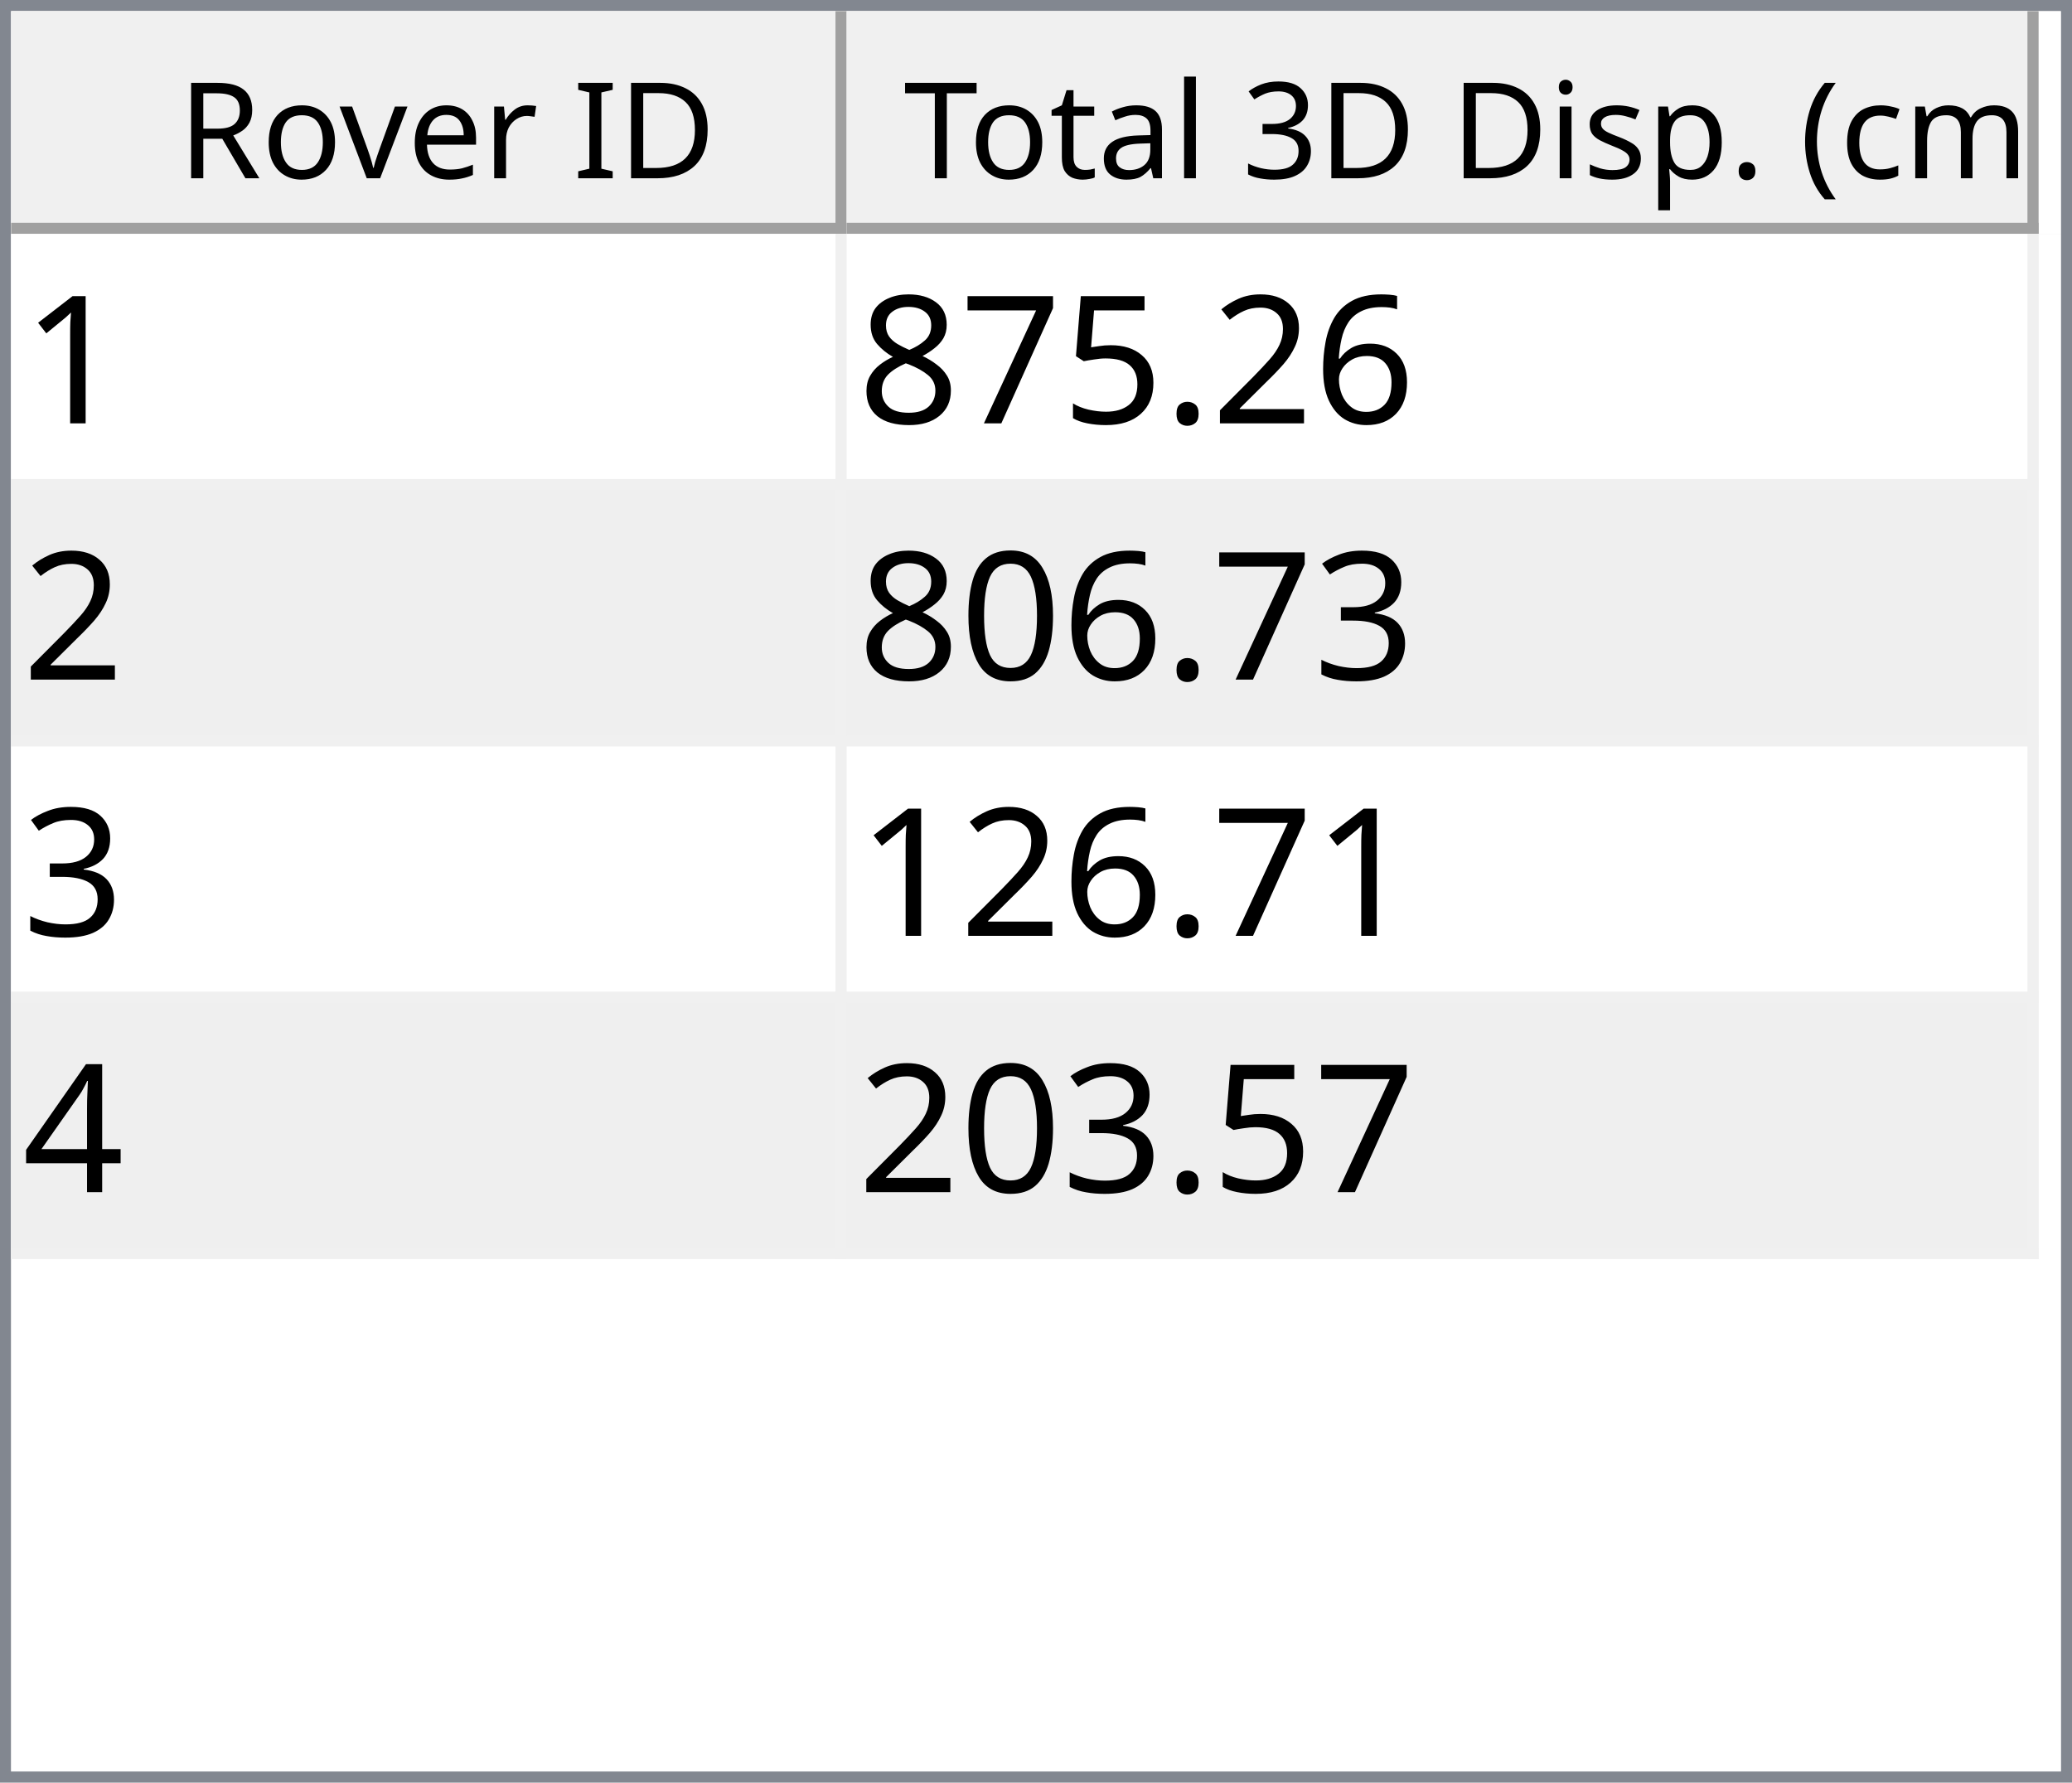
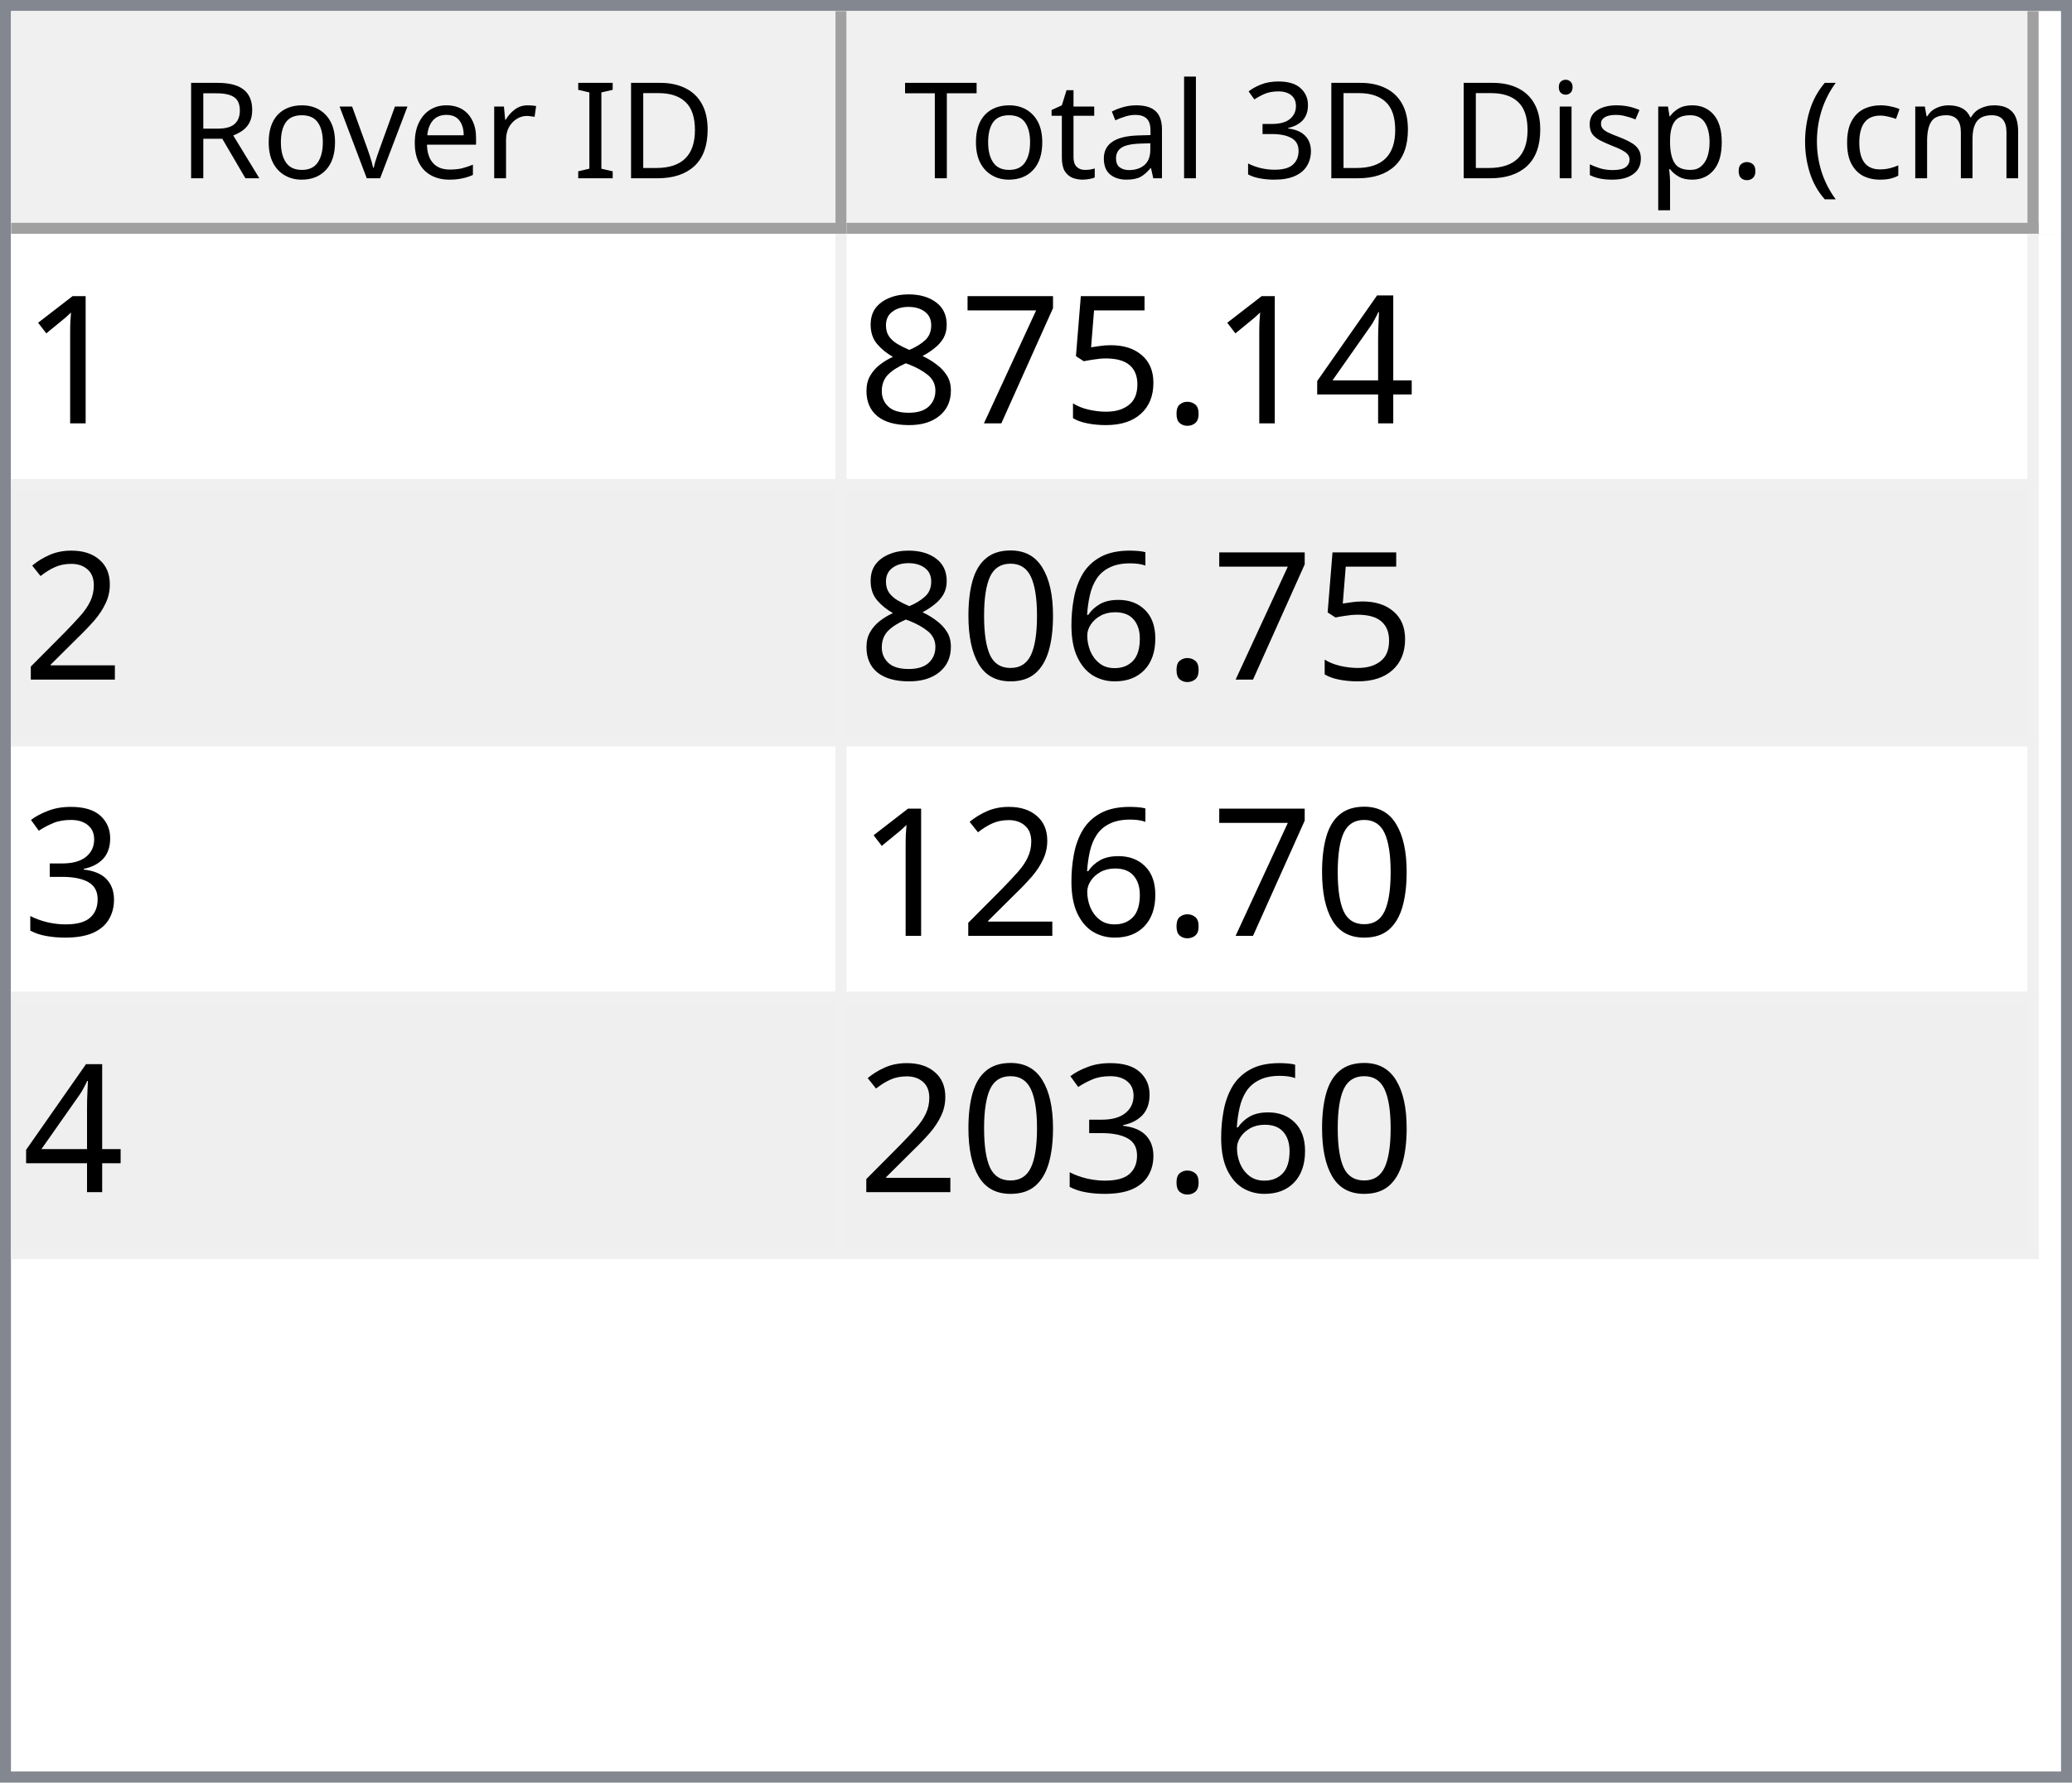
<svg xmlns="http://www.w3.org/2000/svg" style="fill-opacity:1; color-rendering:auto; color-interpolation:auto; text-rendering:auto; stroke:black; stroke-linecap:square; stroke-miterlimit:10; shape-rendering:auto; stroke-opacity:1; fill:black; stroke-dasharray:none; font-weight:normal; stroke-width:1; font-family:'Dialog'; font-style:normal; stroke-linejoin:miter; font-size:12px; stroke-dashoffset:0; image-rendering:auto;" width="186" height="160">
  <defs id="genericDefs" />
  <g>
    <defs id="defs1">
      <clipPath clipPathUnits="userSpaceOnUse" id="clipPath1">
        <path d="M0 0 L186 0 L186 160 L0 160 L0 0 Z" />
      </clipPath>
      <clipPath clipPathUnits="userSpaceOnUse" id="clipPath2">
        <path d="M0 0 L0 160 L186 160 L186 0 Z" />
      </clipPath>
      <clipPath clipPathUnits="userSpaceOnUse" id="clipPath3">
        <path d="M0 0 L0 20 L184 20 L184 0 Z" />
      </clipPath>
      <clipPath clipPathUnits="userSpaceOnUse" id="clipPath4">
        <path d="M0 0 L0 20 L75 20 L75 0 Z" />
      </clipPath>
      <clipPath clipPathUnits="userSpaceOnUse" id="clipPath5">
        <path d="M1 1 L1 19 L74 19 L74 1 Z" />
      </clipPath>
      <clipPath clipPathUnits="userSpaceOnUse" id="clipPath6">
        <path d="M0 0 L0 18 L73 18 L73 0 Z" />
      </clipPath>
      <clipPath clipPathUnits="userSpaceOnUse" id="clipPath7">
        <path d="M-0.5 -0.5 L-0.5 19.5 L74.5 19.5 L74.5 -0.5 Z" />
      </clipPath>
      <clipPath clipPathUnits="userSpaceOnUse" id="clipPath8">
        <path d="M0 0 L0 20 L107 20 L107 0 Z" />
      </clipPath>
      <clipPath clipPathUnits="userSpaceOnUse" id="clipPath9">
        <path d="M1 1 L1 19 L106 19 L106 1 Z" />
      </clipPath>
      <clipPath clipPathUnits="userSpaceOnUse" id="clipPath10">
        <path d="M0 0 L0 18 L105 18 L105 0 Z" />
      </clipPath>
      <clipPath clipPathUnits="userSpaceOnUse" id="clipPath11">
        <path d="M-0.5 -0.5 L-0.5 19.5 L106.5 19.5 L106.5 -0.5 Z" />
      </clipPath>
      <clipPath clipPathUnits="userSpaceOnUse" id="clipPath12">
        <path d="M0 0 L0 138 L184 138 L184 0 Z" />
      </clipPath>
      <clipPath clipPathUnits="userSpaceOnUse" id="clipPath13">
        <path d="M0 0 L0 92 L182 92 L182 0 Z" />
      </clipPath>
      <clipPath clipPathUnits="userSpaceOnUse" id="clipPath14">
        <path d="M-0.5 -0.5 L-0.5 91.5 L181.5 91.5 L181.5 -0.5 Z" />
      </clipPath>
      <clipPath clipPathUnits="userSpaceOnUse" id="clipPath15">
        <path d="M0 0 L0 22 L74 22 L74 0 Z" />
      </clipPath>
      <clipPath clipPathUnits="userSpaceOnUse" id="clipPath16">
        <path d="M0 0 L0 22 L106 22 L106 0 Z" />
      </clipPath>
      <font horiz-adv-x="64.551" id="font1">
        <font-face ascent="107.91" descent="25.098" units-per-em="100" style="font-style:normal; font-family:Segoe UI; font-weight:normal;" />
        <missing-glyph horiz-adv-x="64.551" d="M8.109 0 L8.109 68.266 L56.453 68.266 L56.453 0 L8.109 0 ZM15.328 7.234 L49.219 7.234 L49.219 61.031 L15.328 61.031 L15.328 7.234 Z" />
        <glyph unicode="D" horiz-adv-x="70.117" d="M9.188 0 L9.188 70.016 L28.516 70.016 Q65.531 70.016 65.531 35.891 Q65.531 19.672 55.25 9.836 Q44.969 0 27.734 0 L9.188 0 ZM17.391 62.594 L17.391 7.422 L27.828 7.422 Q41.609 7.422 49.273 14.797 Q56.938 22.172 56.938 35.688 Q56.938 62.594 28.328 62.594 L17.391 62.594 Z" />
        <glyph unicode="I" horiz-adv-x="26.611" d="M17.391 0 L9.188 0 L9.188 70.016 L17.391 70.016 L17.391 0 Z" />
        <glyph unicode=" " horiz-adv-x="27.393" d="" />
        <glyph unicode="r" horiz-adv-x="34.766" d="M34.188 41.891 Q32.078 43.5 28.125 43.5 Q23 43.5 19.555 38.672 Q16.109 33.844 16.109 25.484 L16.109 0 L8.109 0 L8.109 50 L16.109 50 L16.109 39.703 L16.312 39.703 Q18.016 44.969 21.531 47.922 Q25.047 50.875 29.391 50.875 Q32.516 50.875 34.188 50.203 L34.188 41.891 Z" />
        <glyph unicode="e" horiz-adv-x="52.295" d="M48.297 23 L12.984 23 Q13.188 14.656 17.484 10.109 Q21.781 5.562 29.297 5.562 Q37.75 5.562 44.828 11.141 L44.828 3.609 Q38.234 -1.172 27.391 -1.172 Q16.797 -1.172 10.742 5.641 Q4.688 12.453 4.688 24.812 Q4.688 36.469 11.305 43.82 Q17.922 51.172 27.734 51.172 Q37.547 51.172 42.922 44.828 Q48.297 38.484 48.297 27.203 L48.297 23 ZM40.094 29.781 Q40.047 36.719 36.75 40.578 Q33.453 44.438 27.594 44.438 Q21.922 44.438 17.969 40.383 Q14.016 36.328 13.094 29.781 L40.094 29.781 Z" />
        <glyph unicode="v" horiz-adv-x="47.9" d="M47.406 50 L27.484 0 L19.625 0 L0.688 50 L9.469 50 L22.172 13.672 Q23.578 9.672 23.922 6.688 L24.125 6.688 Q24.609 10.453 25.688 13.484 L38.969 50 L47.406 50 Z" />
        <glyph unicode="o" horiz-adv-x="58.594" d="M29 -1.172 Q17.922 -1.172 11.305 5.836 Q4.688 12.844 4.688 24.422 Q4.688 37.016 11.57 44.094 Q18.453 51.172 30.172 51.172 Q41.359 51.172 47.633 44.289 Q53.906 37.406 53.906 25.203 Q53.906 13.234 47.141 6.031 Q40.375 -1.172 29 -1.172 ZM29.594 44.438 Q21.875 44.438 17.383 39.188 Q12.891 33.938 12.891 24.703 Q12.891 15.828 17.43 10.695 Q21.969 5.562 29.594 5.562 Q37.359 5.562 41.531 10.594 Q45.703 15.625 45.703 24.906 Q45.703 34.281 41.531 39.359 Q37.359 44.438 29.594 44.438 Z" />
        <glyph unicode="R" horiz-adv-x="59.814" d="M59.375 0 L49.609 0 L37.891 19.625 Q36.281 22.359 34.766 24.289 Q33.25 26.219 31.664 27.438 Q30.078 28.656 28.25 29.219 Q26.422 29.781 24.125 29.781 L17.391 29.781 L17.391 0 L9.188 0 L9.188 70.016 L30.078 70.016 Q34.672 70.016 38.555 68.867 Q42.438 67.719 45.289 65.375 Q48.141 63.031 49.758 59.547 Q51.375 56.062 51.375 51.375 Q51.375 47.703 50.273 44.656 Q49.172 41.609 47.148 39.211 Q45.125 36.812 42.266 35.133 Q39.406 33.453 35.844 32.516 L35.844 32.328 Q37.594 31.547 38.891 30.547 Q40.188 29.547 41.359 28.18 Q42.531 26.812 43.68 25.078 Q44.828 23.344 46.234 21.047 L59.375 0 ZM17.391 62.594 L17.391 37.203 L28.516 37.203 Q31.594 37.203 34.203 38.133 Q36.812 39.062 38.719 40.797 Q40.625 42.531 41.703 45.047 Q42.781 47.562 42.781 50.688 Q42.781 56.297 39.141 59.445 Q35.5 62.594 28.609 62.594 L17.391 62.594 Z" />
        <glyph unicode=")" horiz-adv-x="30.176" d="M8.297 -15.922 L1.172 -15.922 Q16.406 2.344 16.406 26.812 Q16.406 51.469 1.078 70.016 L8.297 70.016 Q23.531 52.156 23.531 26.703 Q23.531 1.375 8.297 -15.922 Z" />
        <glyph unicode="m" horiz-adv-x="86.133" d="M79.109 0 L71.094 0 L71.094 28.719 Q71.094 37.016 68.531 40.727 Q65.969 44.438 59.906 44.438 Q54.781 44.438 51.195 39.75 Q47.609 35.062 47.609 28.516 L47.609 0 L39.594 0 L39.594 29.688 Q39.594 44.438 28.219 44.438 Q22.953 44.438 19.531 40.016 Q16.109 35.594 16.109 28.516 L16.109 0 L8.109 0 L8.109 50 L16.109 50 L16.109 42.094 L16.312 42.094 Q21.625 51.172 31.844 51.172 Q36.969 51.172 40.773 48.312 Q44.578 45.453 46 40.828 Q51.562 51.172 62.594 51.172 Q79.109 51.172 79.109 30.812 L79.109 0 Z" />
        <glyph unicode="c" horiz-adv-x="46.191" d="M42.188 2.297 Q36.422 -1.172 28.516 -1.172 Q17.828 -1.172 11.258 5.789 Q4.688 12.75 4.688 23.828 Q4.688 36.188 11.766 43.68 Q18.844 51.172 30.672 51.172 Q37.25 51.172 42.281 48.734 L42.281 40.531 Q36.719 44.438 30.375 44.438 Q22.703 44.438 17.797 38.945 Q12.891 33.453 12.891 24.516 Q12.891 15.719 17.508 10.641 Q22.125 5.562 29.891 5.562 Q36.422 5.562 42.188 9.906 L42.188 2.297 Z" />
        <glyph unicode="(" horiz-adv-x="30.176" d="M29.109 -15.922 L21.969 -15.922 Q6.844 1.375 6.844 26.703 Q6.844 52.156 21.969 70.016 L29.203 70.016 Q13.875 51.469 13.875 26.812 Q13.875 2.344 29.109 -15.922 Z" />
        <glyph unicode="." horiz-adv-x="21.68" d="M10.891 -1.078 Q8.641 -1.078 7.055 0.539 Q5.469 2.156 5.469 4.391 Q5.469 6.641 7.055 8.273 Q8.641 9.906 10.891 9.906 Q13.188 9.906 14.797 8.273 Q16.406 6.641 16.406 4.391 Q16.406 2.156 14.797 0.539 Q13.188 -1.078 10.891 -1.078 Z" />
        <glyph unicode="p" horiz-adv-x="58.789" d="M16.312 7.234 L16.109 7.234 L16.109 -23 L8.109 -23 L8.109 50 L16.109 50 L16.109 41.219 L16.312 41.219 Q22.219 51.172 33.594 51.172 Q43.266 51.172 48.688 44.461 Q54.109 37.75 54.109 26.469 Q54.109 13.922 48 6.375 Q41.891 -1.172 31.297 -1.172 Q21.578 -1.172 16.312 7.234 ZM16.109 27.391 L16.109 20.406 Q16.109 14.203 20.141 9.883 Q24.172 5.562 30.375 5.562 Q37.641 5.562 41.773 11.133 Q45.906 16.703 45.906 26.609 Q45.906 34.969 42.047 39.703 Q38.188 44.438 31.594 44.438 Q24.609 44.438 20.359 39.578 Q16.109 34.719 16.109 27.391 Z" />
        <glyph unicode="s" horiz-adv-x="42.432" d="M5.078 1.812 L5.078 10.406 Q11.625 5.562 19.484 5.562 Q30.031 5.562 30.031 12.594 Q30.031 14.594 29.125 15.992 Q28.219 17.391 26.68 18.461 Q25.141 19.531 23.07 20.383 Q21 21.234 18.609 22.172 Q15.281 23.484 12.766 24.828 Q10.25 26.172 8.57 27.859 Q6.891 29.547 6.031 31.695 Q5.172 33.844 5.172 36.719 Q5.172 40.234 6.789 42.945 Q8.406 45.656 11.086 47.484 Q13.766 49.312 17.211 50.242 Q20.656 51.172 24.312 51.172 Q30.812 51.172 35.938 48.922 L35.938 40.828 Q30.422 44.438 23.25 44.438 Q21 44.438 19.195 43.922 Q17.391 43.406 16.094 42.477 Q14.797 41.547 14.086 40.258 Q13.375 38.969 13.375 37.406 Q13.375 35.453 14.086 34.133 Q14.797 32.812 16.164 31.789 Q17.531 30.766 19.484 29.938 Q21.438 29.109 23.922 28.125 Q27.25 26.859 29.883 25.516 Q32.516 24.172 34.375 22.484 Q36.234 20.797 37.234 18.602 Q38.234 16.406 38.234 13.375 Q38.234 9.672 36.602 6.938 Q34.969 4.203 32.234 2.398 Q29.5 0.594 25.93 -0.289 Q22.359 -1.172 18.453 -1.172 Q10.75 -1.172 5.078 1.812 Z" />
        <glyph unicode="i" horiz-adv-x="24.219" d="M12.203 62.703 Q10.062 62.703 8.547 64.164 Q7.031 65.625 7.031 67.875 Q7.031 70.125 8.547 71.609 Q10.062 73.094 12.203 73.094 Q14.406 73.094 15.945 71.609 Q17.484 70.125 17.484 67.875 Q17.484 65.719 15.945 64.211 Q14.406 62.703 12.203 62.703 ZM16.109 0 L8.109 0 L8.109 50 L16.109 50 L16.109 0 Z" />
        <glyph unicode="3" horiz-adv-x="53.906" d="M46.531 19.828 Q46.531 15.094 44.75 11.211 Q42.969 7.328 39.719 4.57 Q36.469 1.812 31.93 0.297 Q27.391 -1.219 21.922 -1.219 Q11.922 -1.219 6 2.594 L6 11.188 Q13.094 5.609 22.219 5.609 Q25.875 5.609 28.828 6.539 Q31.781 7.469 33.906 9.227 Q36.031 10.984 37.18 13.477 Q38.328 15.969 38.328 19.094 Q38.328 32.812 18.797 32.812 L12.984 32.812 L12.984 39.594 L18.5 39.594 Q35.797 39.594 35.797 52.484 Q35.797 64.406 22.609 64.406 Q15.188 64.406 8.688 59.422 L8.688 67.188 Q15.375 71.188 24.609 71.188 Q29 71.188 32.57 69.969 Q36.141 68.75 38.68 66.555 Q41.219 64.359 42.609 61.281 Q44 58.203 44 54.5 Q44 40.672 30.031 36.719 L30.031 36.531 Q33.594 36.141 36.625 34.797 Q39.656 33.453 41.852 31.305 Q44.047 29.156 45.289 26.25 Q46.531 23.344 46.531 19.828 Z" />
        <glyph unicode="l" horiz-adv-x="24.219" d="M16.109 0 L8.109 0 L8.109 74.031 L16.109 74.031 L16.109 0 Z" />
        <glyph unicode="a" horiz-adv-x="50.879" d="M43.891 0 L35.891 0 L35.891 7.812 L35.688 7.812 Q30.469 -1.172 20.312 -1.172 Q12.844 -1.172 8.617 2.781 Q4.391 6.734 4.391 13.281 Q4.391 27.297 20.906 29.594 L35.891 31.688 Q35.891 44.438 25.594 44.438 Q16.547 44.438 9.281 38.281 L9.281 46.484 Q16.656 51.172 26.266 51.172 Q43.891 51.172 43.891 32.516 L43.891 0 ZM35.891 25.297 L23.828 23.641 Q18.266 22.859 15.43 20.875 Q12.594 18.891 12.594 13.875 Q12.594 10.203 15.211 7.883 Q17.828 5.562 22.172 5.562 Q28.125 5.562 32.008 9.742 Q35.891 13.922 35.891 20.312 L35.891 25.297 Z" />
        <glyph unicode="t" horiz-adv-x="33.887" d="M31.297 0.484 Q28.469 -1.078 23.828 -1.078 Q10.688 -1.078 10.688 13.578 L10.688 43.172 L2.094 43.172 L2.094 50 L10.688 50 L10.688 62.203 L18.703 64.797 L18.703 50 L31.297 50 L31.297 43.172 L18.703 43.172 L18.703 14.984 Q18.703 9.969 20.414 7.82 Q22.125 5.672 26.078 5.672 Q29.109 5.672 31.297 7.328 L31.297 0.484 Z" />
        <glyph unicode="T" horiz-adv-x="52.393" d="M50.594 62.594 L30.375 62.594 L30.375 0 L22.172 0 L22.172 62.594 L2 62.594 L2 70.016 L50.594 70.016 L50.594 62.594 Z" />
      </font>
      <font horiz-adv-x="75.0" id="font2">
        <font-face ascent="100.537" descent="21.973" units-per-em="100" style="font-style:normal; font-family:sans-serif; font-weight:normal;" />
        <missing-glyph horiz-adv-x="75.0" d="M12.5 0 L12.5 62.5 L62.5 62.5 L62.5 0 L12.5 0 ZM14.062 1.562 L60.938 1.562 L60.938 60.938 L14.062 60.938 L14.062 1.562 Z" />
        <glyph unicode="1" horiz-adv-x="55.615" d="M37.25 0 L28.469 0 L28.469 56 Q25.297 52.984 20.141 49.953 Q14.984 46.922 10.891 45.406 L10.891 53.906 Q18.266 57.375 23.781 62.305 Q29.297 67.234 31.594 71.875 L37.25 71.875 L37.25 0 Z" />
-         <glyph unicode="6" horiz-adv-x="55.615" d="M49.75 54.047 L41.016 53.375 Q39.844 58.547 37.703 60.891 Q34.125 64.656 28.906 64.656 Q24.703 64.656 21.531 62.312 Q17.391 59.281 14.992 53.469 Q12.594 47.656 12.5 36.922 Q15.672 41.75 20.266 44.094 Q24.859 46.438 29.891 46.438 Q38.672 46.438 44.852 39.969 Q51.031 33.5 51.031 23.25 Q51.031 16.5 48.125 10.719 Q45.219 4.938 40.141 1.859 Q35.062 -1.219 28.609 -1.219 Q17.625 -1.219 10.695 6.859 Q3.766 14.938 3.766 33.5 Q3.766 54.25 11.422 63.672 Q18.109 71.875 29.438 71.875 Q37.891 71.875 43.289 67.141 Q48.688 62.406 49.75 54.047 ZM13.875 23.188 Q13.875 18.656 15.797 14.508 Q17.719 10.359 21.188 8.18 Q24.656 6 28.469 6 Q34.031 6 38.039 10.492 Q42.047 14.984 42.047 22.703 Q42.047 30.125 38.086 34.398 Q34.125 38.672 28.125 38.672 Q22.172 38.672 18.023 34.398 Q13.875 30.125 13.875 23.188 Z" />
-         <glyph unicode="2" horiz-adv-x="55.615" d="M50.344 8.453 L50.344 0 L3.031 0 Q2.938 3.172 4.047 6.109 Q5.859 10.938 9.836 15.625 Q13.812 20.312 21.344 26.469 Q33.016 36.031 37.117 41.625 Q41.219 47.219 41.219 52.203 Q41.219 57.422 37.477 61.008 Q33.734 64.594 27.734 64.594 Q21.391 64.594 17.578 60.789 Q13.766 56.984 13.719 50.25 L4.688 51.172 Q5.609 61.281 11.664 66.578 Q17.719 71.875 27.938 71.875 Q38.234 71.875 44.242 66.164 Q50.25 60.453 50.25 52 Q50.25 47.703 48.492 43.555 Q46.734 39.406 42.656 34.812 Q38.578 30.219 29.109 22.219 Q21.188 15.578 18.945 13.211 Q16.703 10.844 15.234 8.453 L50.344 8.453 Z" />
+         <glyph unicode="4" horiz-adv-x="55.615" d="M32.328 0 L32.328 17.141 L1.266 17.141 L1.266 25.203 L33.938 71.578 L41.109 71.578 L41.109 25.203 L50.781 25.203 L50.781 17.141 L41.109 17.141 L41.109 0 L32.328 0 ZM32.328 25.203 L32.328 57.469 L9.906 25.203 L32.328 25.203 Z" />
        <glyph unicode="." horiz-adv-x="27.783" d="M9.078 0 L9.078 10.016 L19.094 10.016 L19.094 0 L9.078 0 Z" />
        <glyph unicode="5" horiz-adv-x="55.615" d="M4.156 18.75 L13.375 19.531 Q14.406 12.797 18.141 9.398 Q21.875 6 27.156 6 Q33.5 6 37.891 10.789 Q42.281 15.578 42.281 23.484 Q42.281 31 38.062 35.352 Q33.844 39.703 27 39.703 Q22.75 39.703 19.336 37.773 Q15.922 35.844 13.969 32.766 L5.719 33.844 L12.641 70.609 L48.25 70.609 L48.25 62.203 L19.672 62.203 L15.828 42.969 Q22.266 47.469 29.344 47.469 Q38.719 47.469 45.164 40.969 Q51.609 34.469 51.609 24.266 Q51.609 14.547 45.953 7.469 Q39.062 -1.219 27.156 -1.219 Q17.391 -1.219 11.211 4.25 Q5.031 9.719 4.156 18.75 Z" />
        <glyph unicode="7" horiz-adv-x="55.615" d="M4.734 62.203 L4.734 70.656 L51.078 70.656 L51.078 63.812 Q44.234 56.547 37.523 44.484 Q30.812 32.422 27.156 19.672 Q24.516 10.688 23.781 0 L14.75 0 Q14.891 8.453 18.062 20.414 Q21.234 32.375 27.172 43.484 Q33.109 54.594 39.797 62.203 L4.734 62.203 Z" />
        <glyph unicode="8" horiz-adv-x="55.615" d="M17.672 38.812 Q12.203 40.828 9.57 44.539 Q6.938 48.25 6.938 53.422 Q6.938 61.234 12.555 66.555 Q18.172 71.875 27.484 71.875 Q36.859 71.875 42.578 66.43 Q48.297 60.984 48.297 53.172 Q48.297 48.188 45.68 44.508 Q43.062 40.828 37.75 38.812 Q44.344 36.672 47.781 31.883 Q51.219 27.094 51.219 20.453 Q51.219 11.281 44.727 5.031 Q38.234 -1.219 27.641 -1.219 Q17.047 -1.219 10.547 5.055 Q4.047 11.328 4.047 20.703 Q4.047 27.688 7.594 32.398 Q11.141 37.109 17.672 38.812 ZM15.922 53.719 Q15.922 48.641 19.195 45.414 Q22.469 42.188 27.688 42.188 Q32.766 42.188 36.016 45.383 Q39.266 48.578 39.266 53.219 Q39.266 58.062 35.914 61.359 Q32.562 64.656 27.594 64.656 Q22.562 64.656 19.242 61.43 Q15.922 58.203 15.922 53.719 ZM13.094 20.656 Q13.094 16.891 14.875 13.375 Q16.656 9.859 20.172 7.93 Q23.688 6 27.734 6 Q34.031 6 38.133 10.055 Q42.234 14.109 42.234 20.359 Q42.234 26.703 38.016 30.859 Q33.797 35.016 27.438 35.016 Q21.234 35.016 17.164 30.914 Q13.094 26.812 13.094 20.656 Z" />
+         <glyph unicode="2" horiz-adv-x="55.615" d="M50.344 8.453 L50.344 0 L3.031 0 Q2.938 3.172 4.047 6.109 Q5.859 10.938 9.836 15.625 Q13.812 20.312 21.344 26.469 Q33.016 36.031 37.117 41.625 Q41.219 47.219 41.219 52.203 Q41.219 57.422 37.477 61.008 Q33.734 64.594 27.734 64.594 Q21.391 64.594 17.578 60.789 Q13.766 56.984 13.719 50.25 L4.688 51.172 Q5.609 61.281 11.664 66.578 Q17.719 71.875 27.938 71.875 Q38.234 71.875 44.242 66.164 Q50.25 60.453 50.25 52 Q50.25 47.703 48.492 43.555 Q46.734 39.406 42.656 34.812 Q38.578 30.219 29.109 22.219 Q21.188 15.578 18.945 13.211 Q16.703 10.844 15.234 8.453 L50.344 8.453 Z" />
+         <glyph unicode="6" horiz-adv-x="55.615" d="M49.75 54.047 L41.016 53.375 Q39.844 58.547 37.703 60.891 Q34.125 64.656 28.906 64.656 Q24.703 64.656 21.531 62.312 Q17.391 59.281 14.992 53.469 Q12.594 47.656 12.5 36.922 Q15.672 41.75 20.266 44.094 Q24.859 46.438 29.891 46.438 Q38.672 46.438 44.852 39.969 Q51.031 33.5 51.031 23.25 Q51.031 16.5 48.125 10.719 Q45.219 4.938 40.141 1.859 Q35.062 -1.219 28.609 -1.219 Q17.625 -1.219 10.695 6.859 Q3.766 14.938 3.766 33.5 Q3.766 54.25 11.422 63.672 Q18.109 71.875 29.438 71.875 Q37.891 71.875 43.289 67.141 Q48.688 62.406 49.75 54.047 ZM13.875 23.188 Q13.875 18.656 15.797 14.508 Q17.719 10.359 21.188 8.18 Q24.656 6 28.469 6 Q34.031 6 38.039 10.492 Q42.047 14.984 42.047 22.703 Q42.047 30.125 38.086 34.398 Q34.125 38.672 28.125 38.672 Q22.172 38.672 18.023 34.398 Q13.875 30.125 13.875 23.188 Z" />
+         <glyph unicode="0" horiz-adv-x="55.615" d="M4.156 35.297 Q4.156 48 6.766 55.742 Q9.375 63.484 14.523 67.68 Q19.672 71.875 27.484 71.875 Q33.25 71.875 37.594 69.555 Q41.938 67.234 44.773 62.867 Q47.609 58.5 49.219 52.227 Q50.828 45.953 50.828 35.297 Q50.828 22.703 48.242 14.969 Q45.656 7.234 40.508 3.008 Q35.359 -1.219 27.484 -1.219 Q17.141 -1.219 11.234 6.203 Q4.156 15.141 4.156 35.297 ZM13.188 35.297 Q13.188 17.672 17.312 11.836 Q21.438 6 27.484 6 Q33.547 6 37.672 11.859 Q41.797 17.719 41.797 35.297 Q41.797 52.984 37.672 58.789 Q33.547 64.594 27.391 64.594 Q21.344 64.594 17.719 59.469 Q13.188 52.938 13.188 35.297 Z" />
        <glyph unicode="3" horiz-adv-x="55.615" d="M4.203 18.891 L12.984 20.062 Q14.5 12.594 18.141 9.297 Q21.781 6 27 6 Q33.203 6 37.477 10.297 Q41.75 14.594 41.75 20.953 Q41.75 27 37.797 30.93 Q33.844 34.859 27.734 34.859 Q25.25 34.859 21.531 33.891 L22.516 41.609 Q23.391 41.5 23.922 41.5 Q29.547 41.5 34.039 44.43 Q38.531 47.359 38.531 53.469 Q38.531 58.297 35.258 61.477 Q31.984 64.656 26.812 64.656 Q21.688 64.656 18.266 61.43 Q14.844 58.203 13.875 51.766 L5.078 53.328 Q6.688 62.156 12.398 67.016 Q18.109 71.875 26.609 71.875 Q32.469 71.875 37.398 69.359 Q42.328 66.844 44.945 62.5 Q47.562 58.156 47.562 53.266 Q47.562 48.641 45.07 44.828 Q42.578 41.016 37.703 38.766 Q44.047 37.312 47.562 32.695 Q51.078 28.078 51.078 21.141 Q51.078 11.766 44.242 5.25 Q37.406 -1.266 26.953 -1.266 Q17.531 -1.266 11.305 4.352 Q5.078 9.969 4.203 18.891 Z" />
-         <glyph unicode="0" horiz-adv-x="55.615" d="M4.156 35.297 Q4.156 48 6.766 55.742 Q9.375 63.484 14.523 67.68 Q19.672 71.875 27.484 71.875 Q33.25 71.875 37.594 69.555 Q41.938 67.234 44.773 62.867 Q47.609 58.5 49.219 52.227 Q50.828 45.953 50.828 35.297 Q50.828 22.703 48.242 14.969 Q45.656 7.234 40.508 3.008 Q35.359 -1.219 27.484 -1.219 Q17.141 -1.219 11.234 6.203 Q4.156 15.141 4.156 35.297 ZM13.188 35.297 Q13.188 17.672 17.312 11.836 Q21.438 6 27.484 6 Q33.547 6 37.672 11.859 Q41.797 17.719 41.797 35.297 Q41.797 52.984 37.672 58.789 Q33.547 64.594 27.391 64.594 Q21.344 64.594 17.719 59.469 Q13.188 52.938 13.188 35.297 Z" />
-         <glyph unicode="4" horiz-adv-x="55.615" d="M32.328 0 L32.328 17.141 L1.266 17.141 L1.266 25.203 L33.938 71.578 L41.109 71.578 L41.109 25.203 L50.781 25.203 L50.781 17.141 L41.109 17.141 L41.109 0 L32.328 0 ZM32.328 25.203 L32.328 57.469 L9.906 25.203 L32.328 25.203 Z" />
      </font>
    </defs>
    <g style="fill:white; stroke:white;">
      <rect x="0" y="0" width="186" style="clip-path:url(#clipPath1); stroke:none;" height="160" />
    </g>
    <g style="fill:white; text-rendering:optimizeSpeed; color-rendering:optimizeSpeed; image-rendering:optimizeSpeed; shape-rendering:crispEdges; stroke:white; color-interpolation:sRGB;">
      <rect x="0" width="186" height="160" y="0" style="stroke:none;" />
      <path style="stroke:none;" d="M0 160 L186 160 L186 0 L0 0 Z" />
    </g>
    <g style="fill:rgb(240,240,240); font-family:'Segoe UI'; stroke:rgb(240,240,240);">
      <rect x="0" y="0" width="186" style="clip-path:url(#clipPath2); stroke:none;" height="160" />
    </g>
    <g style="fill:rgb(130,135,144); font-family:'Segoe UI'; stroke:rgb(130,135,144);">
      <path d="M0 0 L186 0 L186 160 L0 160 L0 0 ZM1 1 L185 1 L185 159 L1 159 L1 1 Z" style="fill-rule:evenodd; clip-path:url(#clipPath2); stroke:none;" />
    </g>
    <g style="fill:white; font-family:'Segoe UI'; stroke:white;" transform="translate(1,1)">
      <rect x="0" y="0" width="184" style="clip-path:url(#clipPath3); stroke:none;" height="20" />
    </g>
    <g style="fill:rgb(240,240,240); font-family:'Segoe UI'; stroke:rgb(240,240,240);" transform="translate(1,1)">
      <rect x="0" y="0" width="75" style="clip-path:url(#clipPath4); stroke:none;" height="20" />
    </g>
    <g style="font-family:'Segoe UI';" transform="translate(2,2)">
      <text x="14" xml:space="preserve" y="14" style="clip-path:url(#clipPath6); stroke:none;">Rover ID</text>
    </g>
    <g style="fill:rgb(160,160,160); font-family:'Segoe UI'; stroke:rgb(160,160,160); stroke-linejoin:bevel;" transform="translate(1.5,1.5)">
      <line x1="74" x2="74" y1="0" style="fill:none; clip-path:url(#clipPath7);" y2="19" />
    </g>
    <g style="fill:rgb(160,160,160); font-family:'Segoe UI'; stroke:rgb(160,160,160); stroke-linejoin:bevel;" transform="matrix(1,0,0,1,1,1) translate(0.5,0.5)">
      <line x1="0" x2="74" y1="19" style="fill:none; clip-path:url(#clipPath7);" y2="19" />
    </g>
    <g style="fill:rgb(240,240,240); font-family:'Segoe UI'; stroke:rgb(240,240,240);" transform="translate(76,1)">
      <rect x="0" y="0" width="107" style="clip-path:url(#clipPath8); stroke:none;" height="20" />
    </g>
    <g style="font-family:'Segoe UI';" transform="translate(77,2)">
      <text x="1" xml:space="preserve" y="14" style="clip-path:url(#clipPath10); stroke:none;"> Total 3D Disp. (cm)</text>
    </g>
    <g style="fill:rgb(160,160,160); font-family:'Segoe UI'; stroke:rgb(160,160,160); stroke-linejoin:bevel;" transform="translate(76.5,1.5)">
      <line x1="106" x2="106" y1="0" style="fill:none; clip-path:url(#clipPath11);" y2="19" />
    </g>
    <g style="fill:rgb(160,160,160); font-family:'Segoe UI'; stroke:rgb(160,160,160); stroke-linejoin:bevel;" transform="matrix(1,0,0,1,76,1) translate(0.5,0.5)">
      <line x1="0" x2="106" y1="19" style="fill:none; clip-path:url(#clipPath11);" y2="19" />
    </g>
    <g style="fill:white; font-family:'Segoe UI'; stroke:white;" transform="translate(1,21)">
      <rect x="0" y="0" width="184" style="clip-path:url(#clipPath12); stroke:none;" height="138" />
    </g>
    <g style="fill:rgb(240,240,240); font-size:16px; font-family:sans-serif; stroke:rgb(240,240,240);" transform="translate(1,21)">
      <rect x="0" y="0" width="182" style="clip-path:url(#clipPath13); stroke:none;" height="92" />
      <line transform="translate(0.5,0.5)" x1="0" x2="181" y1="22" style="clip-path:url(#clipPath14); fill:none; stroke-linejoin:bevel;" y2="22" />
    </g>
    <g transform="matrix(1,0,0,1,1,21) translate(0.5,0.5)" style="fill:rgb(240,240,240); font-size:16px; font-family:sans-serif; stroke:rgb(240,240,240); stroke-linejoin:bevel;">
      <line x1="0" x2="181" y1="45" style="fill:none; clip-path:url(#clipPath14);" y2="45" />
    </g>
    <g transform="matrix(1,0,0,1,1,21) translate(0.5,0.5)" style="fill:rgb(240,240,240); font-size:16px; font-family:sans-serif; stroke:rgb(240,240,240); stroke-linejoin:bevel;">
      <line x1="0" x2="181" y1="68" style="fill:none; clip-path:url(#clipPath14);" y2="68" />
    </g>
    <g transform="matrix(1,0,0,1,1,21) translate(0.5,0.5)" style="fill:rgb(240,240,240); font-size:16px; font-family:sans-serif; stroke:rgb(240,240,240); stroke-linejoin:bevel;">
      <line x1="0" x2="181" y1="91" style="fill:none; clip-path:url(#clipPath14);" y2="91" />
    </g>
    <g transform="matrix(1,0,0,1,1,21) translate(0.5,0.5)" style="fill:rgb(240,240,240); font-size:16px; font-family:sans-serif; stroke:rgb(240,240,240); stroke-linejoin:bevel;">
      <line x1="74" x2="74" y1="0" style="fill:none; clip-path:url(#clipPath14);" y2="91" />
    </g>
    <g transform="matrix(1,0,0,1,1,21) translate(0.5,0.5)" style="fill:rgb(240,240,240); font-size:16px; font-family:sans-serif; stroke:rgb(240,240,240); stroke-linejoin:bevel;">
      <line x1="181" x2="181" y1="0" style="fill:none; clip-path:url(#clipPath14);" y2="91" />
    </g>
    <g style="fill:white; font-size:16px; font-family:sans-serif; stroke:white;" transform="matrix(1,0,0,1,1,21)">
      <rect x="0" y="0" width="74" style="clip-path:url(#clipPath15); stroke:none;" height="22" />
      <text x="1" y="17" style="fill:black; clip-path:url(#clipPath15); stroke:none;" xml:space="preserve">1</text>
    </g>
    <g style="fill:white; font-size:16px; font-family:sans-serif; stroke:white;" transform="matrix(1,0,0,1,1,21) translate(75,0)">
      <rect x="0" y="0" width="106" style="clip-path:url(#clipPath16); stroke:none;" height="22" />
-       <text x="1" y="17" style="fill:black; clip-path:url(#clipPath16); stroke:none;" xml:space="preserve">875.26</text>
+       <text x="1" y="17" style="fill:black; clip-path:url(#clipPath16); stroke:none;" xml:space="preserve">875.14</text>
    </g>
    <g style="fill:rgb(239,239,239); font-size:16px; font-family:sans-serif; stroke:rgb(239,239,239);" transform="matrix(1,0,0,1,1,21) translate(0,23)">
      <rect x="0" y="0" width="74" style="clip-path:url(#clipPath15); stroke:none;" height="22" />
      <text x="1" y="17" style="fill:black; clip-path:url(#clipPath15); stroke:none;" xml:space="preserve">2</text>
    </g>
    <g style="fill:rgb(239,239,239); font-size:16px; font-family:sans-serif; stroke:rgb(239,239,239);" transform="matrix(1,0,0,1,1,21) translate(75,23)">
      <rect x="0" y="0" width="106" style="clip-path:url(#clipPath16); stroke:none;" height="22" />
-       <text x="1" y="17" style="fill:black; clip-path:url(#clipPath16); stroke:none;" xml:space="preserve">806.73</text>
+       <text x="1" y="17" style="fill:black; clip-path:url(#clipPath16); stroke:none;" xml:space="preserve">806.75</text>
    </g>
    <g style="fill:white; font-size:16px; font-family:sans-serif; stroke:white;" transform="matrix(1,0,0,1,1,21) translate(0,46)">
      <rect x="0" y="0" width="74" style="clip-path:url(#clipPath15); stroke:none;" height="22" />
      <text x="1" y="17" style="fill:black; clip-path:url(#clipPath15); stroke:none;" xml:space="preserve">3</text>
    </g>
    <g style="fill:white; font-size:16px; font-family:sans-serif; stroke:white;" transform="matrix(1,0,0,1,1,21) translate(75,46)">
      <rect x="0" y="0" width="106" style="clip-path:url(#clipPath16); stroke:none;" height="22" />
-       <text x="1" y="17" style="fill:black; clip-path:url(#clipPath16); stroke:none;" xml:space="preserve">126.71</text>
+       <text x="1" y="17" style="fill:black; clip-path:url(#clipPath16); stroke:none;" xml:space="preserve">126.70</text>
    </g>
    <g style="fill:rgb(239,239,239); font-size:16px; font-family:sans-serif; stroke:rgb(239,239,239);" transform="matrix(1,0,0,1,1,21) translate(0,69)">
      <rect x="0" y="0" width="74" style="clip-path:url(#clipPath15); stroke:none;" height="22" />
      <text x="1" y="17" style="fill:black; clip-path:url(#clipPath15); stroke:none;" xml:space="preserve">4</text>
    </g>
    <g style="fill:rgb(239,239,239); font-size:16px; font-family:sans-serif; stroke:rgb(239,239,239);" transform="matrix(1,0,0,1,1,21) translate(75,69)">
      <rect x="0" y="0" width="106" style="clip-path:url(#clipPath16); stroke:none;" height="22" />
-       <text x="1" y="17" style="fill:black; clip-path:url(#clipPath16); stroke:none;" xml:space="preserve">203.57</text>
+       <text x="1" y="17" style="fill:black; clip-path:url(#clipPath16); stroke:none;" xml:space="preserve">203.60</text>
    </g>
  </g>
</svg>
